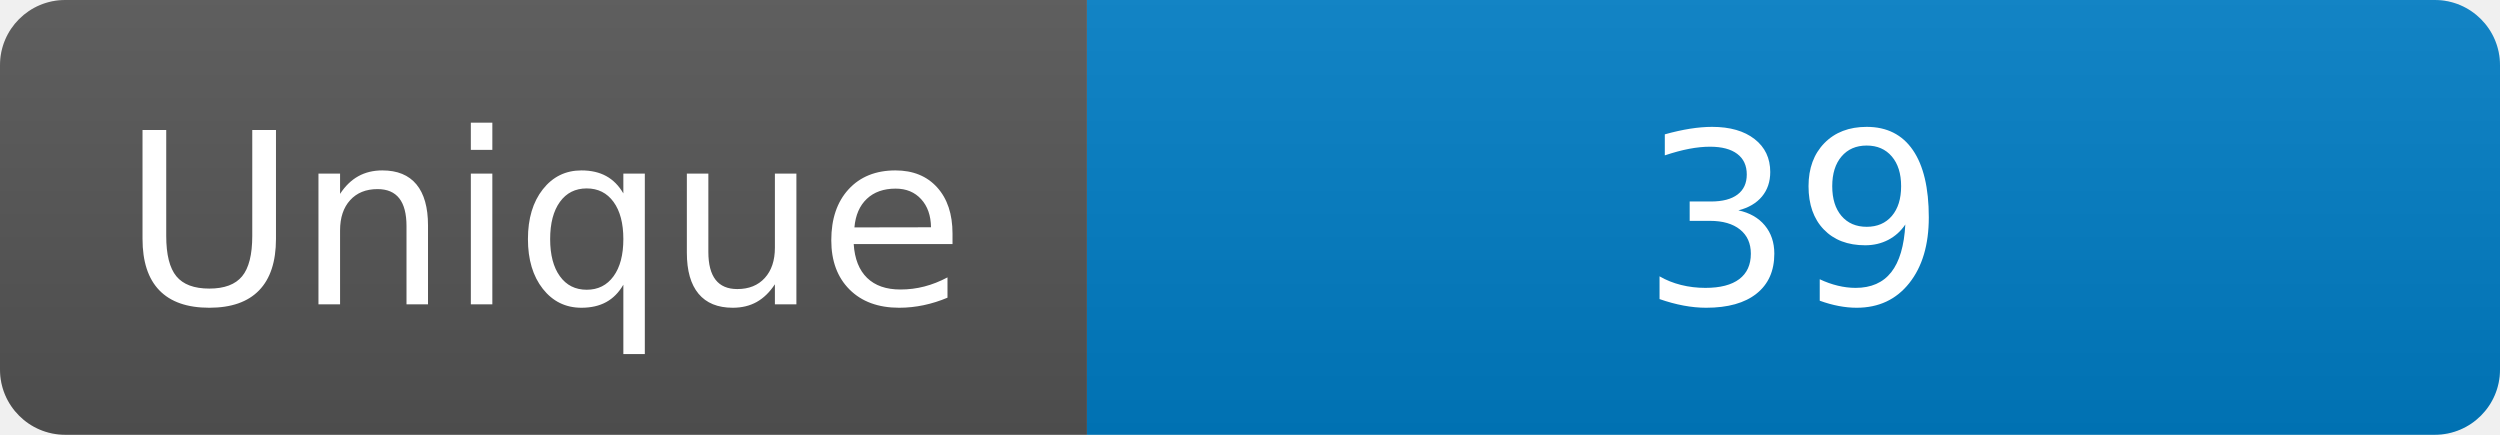
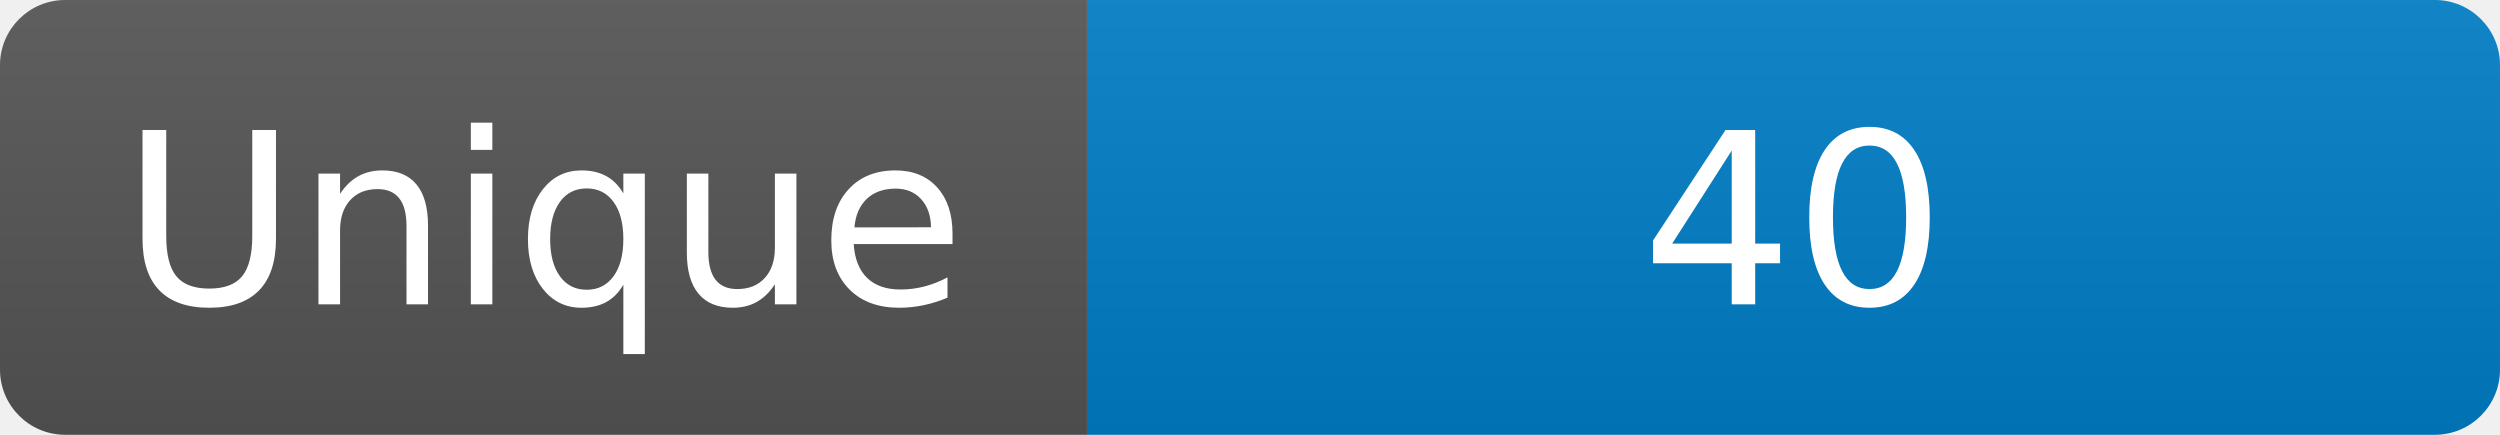
<svg xmlns="http://www.w3.org/2000/svg" width="115" height="20" role="img" aria-label="Maintained?: yes">
  <linearGradient id="s" x2="0" y2="100%">
    <stop offset="0" stop-color="#bbb" stop-opacity=".1" />
    <stop offset="1" stop-opacity=".1" />
  </linearGradient>
  <clipPath id="r">
    <rect width="115" height="20" rx="3" fill="#fff" />
  </clipPath>
  <g clip-path="url(#r)">
    <rect width="50" height="20" fill="#555" />
    <rect x="50" width="160" height="20" fill="#007ec6" />
    <rect width="115" height="20" fill="url(#s)" />
  </g>
  <g fill="#fff" text-anchor="middle" font-family="Verdana,Geneva,DejaVu Sans,sans-serif" font-size="110">
    <text x="250" y="140" transform="scale(.1)" fill="#fff">Unique</text>
-     <text x="825" y="140" transform="scale(.1)" fill="#fff">39</text>
+     <text x="825" y="140" transform="scale(.1)" fill="#fff">40</text>
  </g>
</svg>
